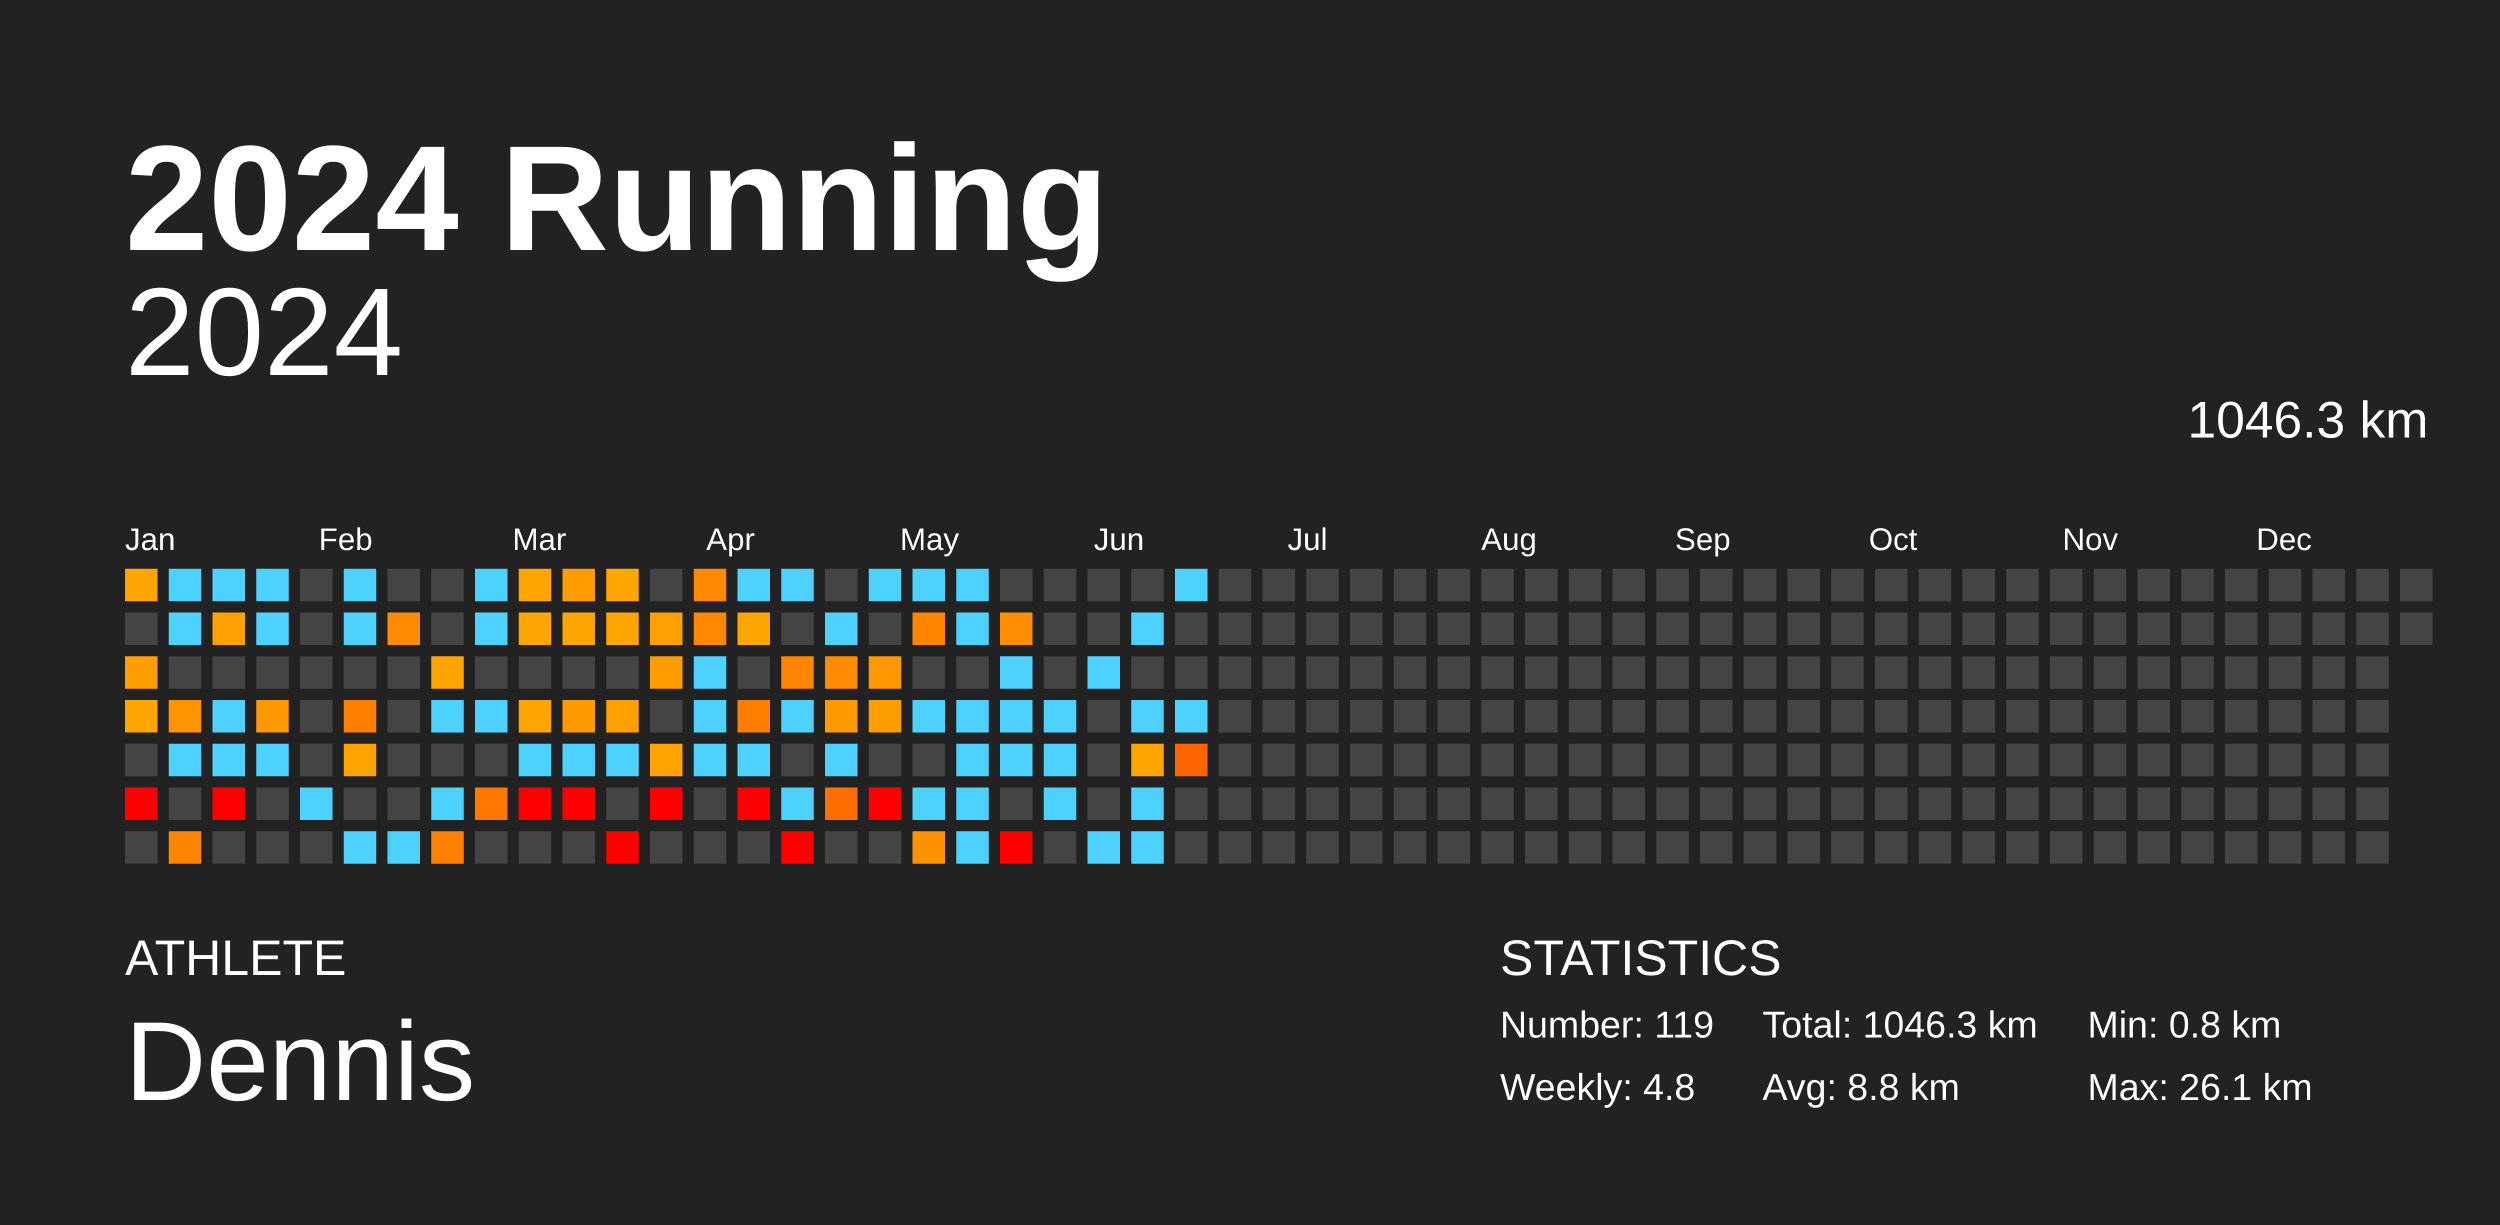
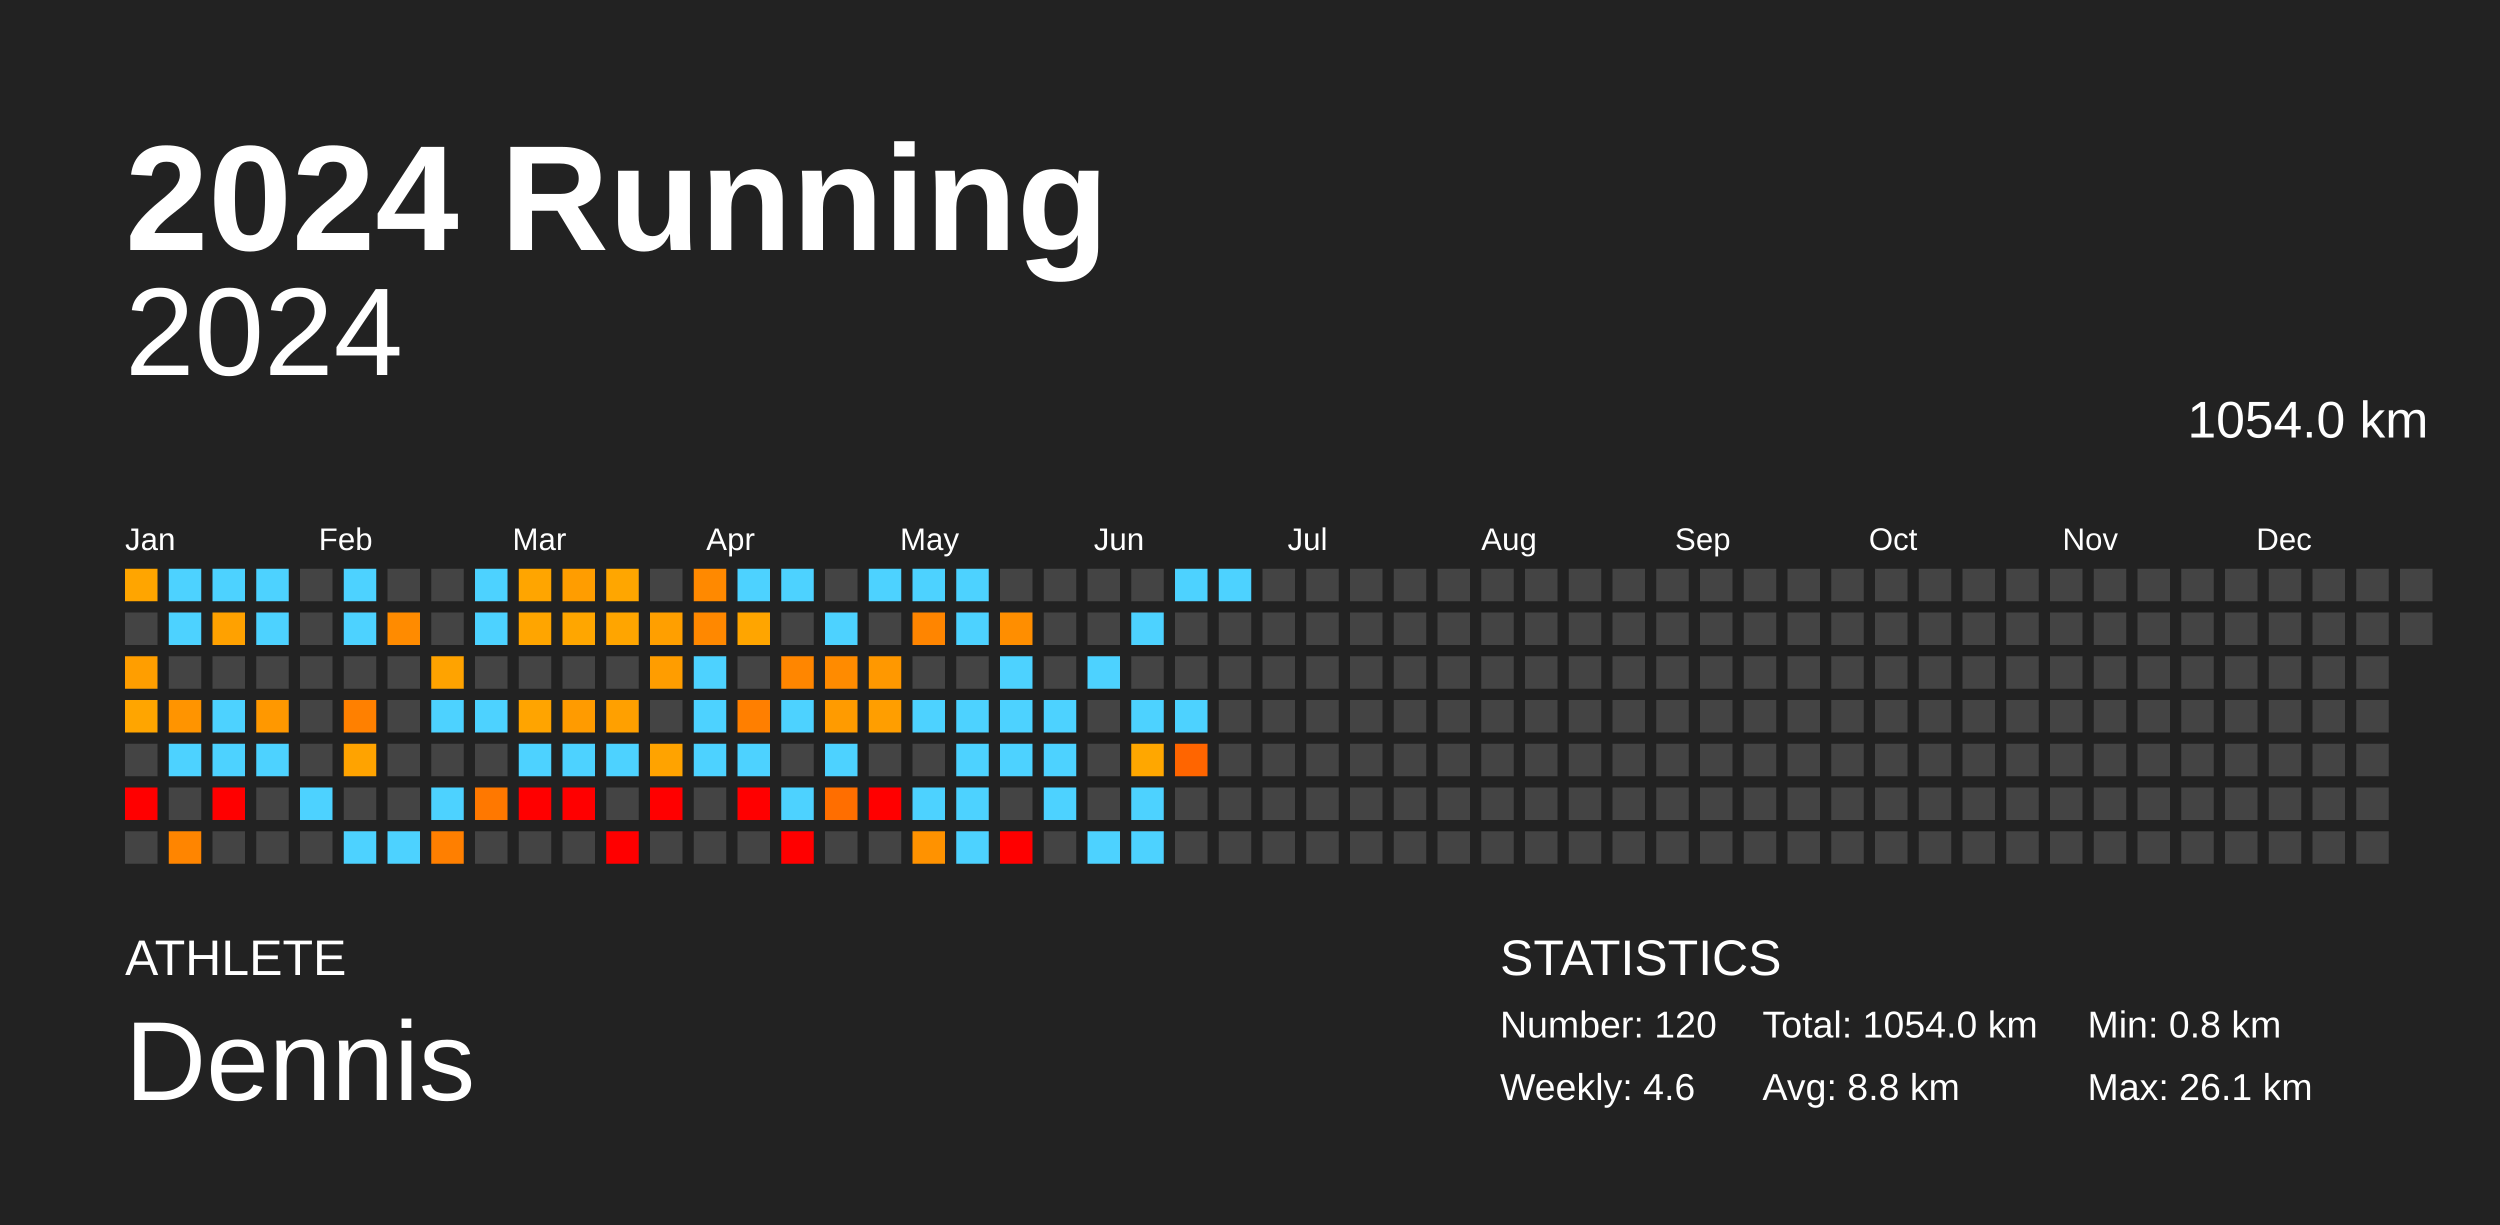
<svg xmlns="http://www.w3.org/2000/svg" baseProfile="full" height="98mm" version="1.1" viewBox="0,0,200,98" width="200mm">
  <defs />
  <rect fill="#222222" height="98" width="200" x="0" y="0" />
  <text fill="#FFFFFF" style="font-size:12px; font-family:Arial; font-weight:bold;" x="10" y="20">2024 Running</text>
  <text fill="#FFFFFF" style="font-size:4px; font-family:Arial" x="10" y="78">ATHLETE</text>
  <text fill="#FFFFFF" style="font-size:9px; font-family:Arial" x="10" y="88">Dennis</text>
  <text fill="#FFFFFF" style="font-size:4px; font-family:Arial" x="120" y="78">STATISTICS</text>
-   <text fill="#FFFFFF" style="font-size:3px; font-family:Arial" x="120" y="83">Number: 119</text>
-   <text fill="#FFFFFF" style="font-size:3px; font-family:Arial" x="120" y="88">Weekly: 4.8</text>
-   <text fill="#FFFFFF" style="font-size:3px; font-family:Arial" x="141" y="83">Total: 1046.3 km</text>
+   <text fill="#FFFFFF" style="font-size:3px; font-family:Arial" x="120" y="83">Number: 120</text>
+   <text fill="#FFFFFF" style="font-size:3px; font-family:Arial" x="120" y="88">Weekly: 4.6</text>
+   <text fill="#FFFFFF" style="font-size:3px; font-family:Arial" x="141" y="83">Total: 1054.0 km</text>
  <text fill="#FFFFFF" style="font-size:3px; font-family:Arial" x="141" y="88">Avg: 8.8 km</text>
  <text fill="#FFFFFF" style="font-size:3px; font-family:Arial" x="167" y="83">Min: 0.8 km</text>
  <text fill="#FFFFFF" style="font-size:3px; font-family:Arial" x="167" y="88">Max: 26.1 km</text>
  <text alignment-baseline="hanging" fill="#FFFFFF" style="font-size:10.0px; font-family:Arial;" x="10" y="30">2024</text>
-   <text alignment-baseline="hanging" fill="#FFFFFF" style="font-size:4.125px; font-family:Arial;" x="175" y="35">1046.3 km</text>
+   <text alignment-baseline="hanging" fill="#FFFFFF" style="font-size:4.125px; font-family:Arial;" x="175" y="35">1054.0 km</text>
  <text fill="#FFFFFF" style="font-size:2.5px; font-family:Arial" x="10.0" y="44">Jan</text>
  <text fill="#FFFFFF" style="font-size:2.5px; font-family:Arial" x="25.5" y="44">Feb</text>
  <text fill="#FFFFFF" style="font-size:2.5px; font-family:Arial" x="41.0" y="44">Mar</text>
  <text fill="#FFFFFF" style="font-size:2.5px; font-family:Arial" x="56.5" y="44">Apr</text>
  <text fill="#FFFFFF" style="font-size:2.5px; font-family:Arial" x="72.0" y="44">May</text>
  <text fill="#FFFFFF" style="font-size:2.5px; font-family:Arial" x="87.5" y="44">Jun</text>
  <text fill="#FFFFFF" style="font-size:2.5px; font-family:Arial" x="103.0" y="44">Jul</text>
  <text fill="#FFFFFF" style="font-size:2.5px; font-family:Arial" x="118.5" y="44">Aug</text>
  <text fill="#FFFFFF" style="font-size:2.5px; font-family:Arial" x="134.0" y="44">Sep</text>
  <text fill="#FFFFFF" style="font-size:2.5px; font-family:Arial" x="149.5" y="44">Oct</text>
  <text fill="#FFFFFF" style="font-size:2.5px; font-family:Arial" x="165.0" y="44">Nov</text>
  <text fill="#FFFFFF" style="font-size:2.5px; font-family:Arial" x="180.5" y="44">Dec</text>
  <rect fill="#ffa500" height="2.6" width="2.6" x="10.0" y="45.5" />
  <rect fill="#444444" height="2.6" width="2.6" x="10.0" y="49.0" />
  <rect fill="#ff9e00" height="2.6" width="2.6" x="10.0" y="52.5" />
  <rect fill="#ffa500" height="2.6" width="2.6" x="10.0" y="56.0" />
  <rect fill="#444444" height="2.6" width="2.6" x="10.0" y="59.5" />
  <rect fill="red" height="2.6" width="2.6" x="10.0" y="63.0" />
  <rect fill="#444444" height="2.6" width="2.6" x="10.0" y="66.5" />
  <rect fill="#4dd2ff" height="2.6" width="2.6" x="13.5" y="45.5" />
  <rect fill="#4dd2ff" height="2.6" width="2.6" x="13.5" y="49.0" />
  <rect fill="#444444" height="2.6" width="2.6" x="13.5" y="52.5" />
  <rect fill="#ff9400" height="2.6" width="2.6" x="13.5" y="56.0" />
  <rect fill="#4dd2ff" height="2.6" width="2.6" x="13.5" y="59.5" />
  <rect fill="#444444" height="2.6" width="2.6" x="13.5" y="63.0" />
  <rect fill="#ff8500" height="2.6" width="2.6" x="13.5" y="66.5" />
  <rect fill="#4dd2ff" height="2.6" width="2.6" x="17.0" y="45.5" />
  <rect fill="#ffa100" height="2.6" width="2.6" x="17.0" y="49.0" />
  <rect fill="#444444" height="2.6" width="2.6" x="17.0" y="52.5" />
  <rect fill="#4dd2ff" height="2.6" width="2.6" x="17.0" y="56.0" />
  <rect fill="#4dd2ff" height="2.6" width="2.6" x="17.0" y="59.5" />
  <rect fill="red" height="2.6" width="2.6" x="17.0" y="63.0" />
  <rect fill="#444444" height="2.6" width="2.6" x="17.0" y="66.5" />
  <rect fill="#4dd2ff" height="2.6" width="2.6" x="20.5" y="45.5" />
  <rect fill="#4dd2ff" height="2.6" width="2.6" x="20.5" y="49.0" />
  <rect fill="#444444" height="2.6" width="2.6" x="20.5" y="52.5" />
  <rect fill="#ff9800" height="2.6" width="2.6" x="20.5" y="56.0" />
  <rect fill="#4dd2ff" height="2.6" width="2.6" x="20.5" y="59.5" />
  <rect fill="#444444" height="2.6" width="2.6" x="20.5" y="63.0" />
  <rect fill="#444444" height="2.6" width="2.6" x="20.5" y="66.5" />
  <rect fill="#444444" height="2.6" width="2.6" x="24.0" y="45.5" />
  <rect fill="#444444" height="2.6" width="2.6" x="24.0" y="49.0" />
  <rect fill="#444444" height="2.6" width="2.6" x="24.0" y="52.5" />
  <rect fill="#444444" height="2.6" width="2.6" x="24.0" y="56.0" />
  <rect fill="#444444" height="2.6" width="2.6" x="24.0" y="59.5" />
  <rect fill="#4dd2ff" height="2.6" width="2.6" x="24.0" y="63.0" />
  <rect fill="#444444" height="2.6" width="2.6" x="24.0" y="66.5" />
  <rect fill="#4dd2ff" height="2.6" width="2.6" x="27.5" y="45.5" />
  <rect fill="#4dd2ff" height="2.6" width="2.6" x="27.5" y="49.0" />
  <rect fill="#444444" height="2.6" width="2.6" x="27.5" y="52.5" />
  <rect fill="#ff8000" height="2.6" width="2.6" x="27.5" y="56.0" />
  <rect fill="#ffa300" height="2.6" width="2.6" x="27.5" y="59.5" />
  <rect fill="#444444" height="2.6" width="2.6" x="27.5" y="63.0" />
  <rect fill="#4dd2ff" height="2.6" width="2.6" x="27.5" y="66.5" />
  <rect fill="#444444" height="2.6" width="2.6" x="31.0" y="45.5" />
  <rect fill="#ff8b00" height="2.6" width="2.6" x="31.0" y="49.0" />
  <rect fill="#444444" height="2.6" width="2.6" x="31.0" y="52.5" />
  <rect fill="#444444" height="2.6" width="2.6" x="31.0" y="56.0" />
  <rect fill="#444444" height="2.6" width="2.6" x="31.0" y="59.5" />
  <rect fill="#444444" height="2.6" width="2.6" x="31.0" y="63.0" />
  <rect fill="#4dd2ff" height="2.6" width="2.6" x="31.0" y="66.5" />
  <rect fill="#444444" height="2.6" width="2.6" x="34.5" y="45.5" />
  <rect fill="#444444" height="2.6" width="2.6" x="34.5" y="49.0" />
  <rect fill="#ffa300" height="2.6" width="2.6" x="34.5" y="52.5" />
  <rect fill="#4dd2ff" height="2.6" width="2.6" x="34.5" y="56.0" />
  <rect fill="#444444" height="2.6" width="2.6" x="34.5" y="59.5" />
  <rect fill="#4dd2ff" height="2.6" width="2.6" x="34.5" y="63.0" />
  <rect fill="#ff7f00" height="2.6" width="2.6" x="34.5" y="66.5" />
  <rect fill="#4dd2ff" height="2.6" width="2.6" x="38.0" y="45.5" />
  <rect fill="#4dd2ff" height="2.6" width="2.6" x="38.0" y="49.0" />
  <rect fill="#444444" height="2.6" width="2.6" x="38.0" y="52.5" />
  <rect fill="#4dd2ff" height="2.6" width="2.6" x="38.0" y="56.0" />
  <rect fill="#444444" height="2.6" width="2.6" x="38.0" y="59.5" />
  <rect fill="#ff7800" height="2.6" width="2.6" x="38.0" y="63.0" />
  <rect fill="#444444" height="2.6" width="2.6" x="38.0" y="66.5" />
  <rect fill="#ffa500" height="2.6" width="2.6" x="41.5" y="45.5" />
  <rect fill="#ffa500" height="2.6" width="2.6" x="41.5" y="49.0" />
  <rect fill="#444444" height="2.6" width="2.6" x="41.5" y="52.5" />
  <rect fill="#ffa400" height="2.6" width="2.6" x="41.5" y="56.0" />
  <rect fill="#4dd2ff" height="2.6" width="2.6" x="41.5" y="59.5" />
  <rect fill="red" height="2.6" width="2.6" x="41.5" y="63.0" />
  <rect fill="#444444" height="2.6" width="2.6" x="41.5" y="66.5" />
  <rect fill="#ff9d00" height="2.6" width="2.6" x="45.0" y="45.5" />
  <rect fill="#ffa600" height="2.6" width="2.6" x="45.0" y="49.0" />
  <rect fill="#444444" height="2.6" width="2.6" x="45.0" y="52.5" />
  <rect fill="#ff9b00" height="2.6" width="2.6" x="45.0" y="56.0" />
  <rect fill="#4dd2ff" height="2.6" width="2.6" x="45.0" y="59.5" />
  <rect fill="red" height="2.6" width="2.6" x="45.0" y="63.0" />
  <rect fill="#444444" height="2.6" width="2.6" x="45.0" y="66.5" />
  <rect fill="#ffa600" height="2.6" width="2.6" x="48.5" y="45.5" />
  <rect fill="#ffa500" height="2.6" width="2.6" x="48.5" y="49.0" />
  <rect fill="#444444" height="2.6" width="2.6" x="48.5" y="52.5" />
  <rect fill="#ffa000" height="2.6" width="2.6" x="48.5" y="56.0" />
  <rect fill="#4dd2ff" height="2.6" width="2.6" x="48.5" y="59.5" />
  <rect fill="#444444" height="2.6" width="2.6" x="48.5" y="63.0" />
  <rect fill="red" height="2.6" width="2.6" x="48.5" y="66.5" />
  <rect fill="#444444" height="2.6" width="2.6" x="52.0" y="45.5" />
  <rect fill="#ff9f00" height="2.6" width="2.6" x="52.0" y="49.0" />
  <rect fill="#ff9d00" height="2.6" width="2.6" x="52.0" y="52.5" />
  <rect fill="#444444" height="2.6" width="2.6" x="52.0" y="56.0" />
  <rect fill="#ffa300" height="2.6" width="2.6" x="52.0" y="59.5" />
  <rect fill="red" height="2.6" width="2.6" x="52.0" y="63.0" />
  <rect fill="#444444" height="2.6" width="2.6" x="52.0" y="66.5" />
  <rect fill="#ff8900" height="2.6" width="2.6" x="55.5" y="45.5" />
  <rect fill="#ff8800" height="2.6" width="2.6" x="55.5" y="49.0" />
  <rect fill="#4dd2ff" height="2.6" width="2.6" x="55.5" y="52.5" />
  <rect fill="#4dd2ff" height="2.6" width="2.6" x="55.5" y="56.0" />
  <rect fill="#4dd2ff" height="2.6" width="2.6" x="55.5" y="59.5" />
  <rect fill="#444444" height="2.6" width="2.6" x="55.5" y="63.0" />
  <rect fill="#444444" height="2.6" width="2.6" x="55.5" y="66.5" />
  <rect fill="#4dd2ff" height="2.6" width="2.6" x="59.0" y="45.5" />
  <rect fill="#ffa500" height="2.6" width="2.6" x="59.0" y="49.0" />
  <rect fill="#444444" height="2.6" width="2.6" x="59.0" y="52.5" />
  <rect fill="#ff7f00" height="2.6" width="2.6" x="59.0" y="56.0" />
  <rect fill="#4dd2ff" height="2.6" width="2.6" x="59.0" y="59.5" />
  <rect fill="red" height="2.6" width="2.6" x="59.0" y="63.0" />
  <rect fill="#444444" height="2.6" width="2.6" x="59.0" y="66.5" />
  <rect fill="#4dd2ff" height="2.6" width="2.6" x="62.5" y="45.5" />
  <rect fill="#444444" height="2.6" width="2.6" x="62.5" y="49.0" />
  <rect fill="#ff8600" height="2.6" width="2.6" x="62.5" y="52.5" />
  <rect fill="#4dd2ff" height="2.6" width="2.6" x="62.5" y="56.0" />
  <rect fill="#444444" height="2.6" width="2.6" x="62.5" y="59.5" />
  <rect fill="#4dd2ff" height="2.6" width="2.6" x="62.5" y="63.0" />
  <rect fill="red" height="2.6" width="2.6" x="62.5" y="66.5" />
  <rect fill="#444444" height="2.6" width="2.6" x="66.0" y="45.5" />
  <rect fill="#4dd2ff" height="2.6" width="2.6" x="66.0" y="49.0" />
  <rect fill="#ff8b00" height="2.6" width="2.6" x="66.0" y="52.5" />
  <rect fill="#ff9b00" height="2.6" width="2.6" x="66.0" y="56.0" />
  <rect fill="#4dd2ff" height="2.6" width="2.6" x="66.0" y="59.5" />
  <rect fill="#ff6e00" height="2.6" width="2.6" x="66.0" y="63.0" />
  <rect fill="#444444" height="2.6" width="2.6" x="66.0" y="66.5" />
  <rect fill="#4dd2ff" height="2.6" width="2.6" x="69.5" y="45.5" />
  <rect fill="#444444" height="2.6" width="2.6" x="69.5" y="49.0" />
  <rect fill="#ff9800" height="2.6" width="2.6" x="69.5" y="52.5" />
  <rect fill="#ff9e00" height="2.6" width="2.6" x="69.5" y="56.0" />
  <rect fill="#444444" height="2.6" width="2.6" x="69.5" y="59.5" />
  <rect fill="red" height="2.6" width="2.6" x="69.5" y="63.0" />
  <rect fill="#444444" height="2.6" width="2.6" x="69.5" y="66.5" />
  <rect fill="#4dd2ff" height="2.6" width="2.6" x="73.0" y="45.5" />
  <rect fill="#ff8500" height="2.6" width="2.6" x="73.0" y="49.0" />
  <rect fill="#444444" height="2.6" width="2.6" x="73.0" y="52.5" />
  <rect fill="#4dd2ff" height="2.6" width="2.6" x="73.0" y="56.0" />
  <rect fill="#444444" height="2.6" width="2.6" x="73.0" y="59.5" />
  <rect fill="#4dd2ff" height="2.6" width="2.6" x="73.0" y="63.0" />
  <rect fill="#ff9200" height="2.6" width="2.6" x="73.0" y="66.5" />
  <rect fill="#4dd2ff" height="2.6" width="2.6" x="76.5" y="45.5" />
  <rect fill="#4dd2ff" height="2.6" width="2.6" x="76.5" y="49.0" />
  <rect fill="#444444" height="2.6" width="2.6" x="76.5" y="52.5" />
  <rect fill="#4dd2ff" height="2.6" width="2.6" x="76.5" y="56.0" />
  <rect fill="#4dd2ff" height="2.6" width="2.6" x="76.5" y="59.5" />
  <rect fill="#4dd2ff" height="2.6" width="2.6" x="76.5" y="63.0" />
  <rect fill="#4dd2ff" height="2.6" width="2.6" x="76.5" y="66.5" />
  <rect fill="#444444" height="2.6" width="2.6" x="80.0" y="45.5" />
  <rect fill="#ff8e00" height="2.6" width="2.6" x="80.0" y="49.0" />
  <rect fill="#4dd2ff" height="2.6" width="2.6" x="80.0" y="52.5" />
  <rect fill="#4dd2ff" height="2.6" width="2.6" x="80.0" y="56.0" />
  <rect fill="#4dd2ff" height="2.6" width="2.6" x="80.0" y="59.5" />
  <rect fill="#444444" height="2.6" width="2.6" x="80.0" y="63.0" />
  <rect fill="red" height="2.6" width="2.6" x="80.0" y="66.5" />
  <rect fill="#444444" height="2.6" width="2.6" x="83.5" y="45.5" />
  <rect fill="#444444" height="2.6" width="2.6" x="83.5" y="49.0" />
  <rect fill="#444444" height="2.6" width="2.6" x="83.5" y="52.5" />
  <rect fill="#4dd2ff" height="2.6" width="2.6" x="83.5" y="56.0" />
  <rect fill="#4dd2ff" height="2.6" width="2.6" x="83.5" y="59.5" />
  <rect fill="#4dd2ff" height="2.6" width="2.6" x="83.5" y="63.0" />
  <rect fill="#444444" height="2.6" width="2.6" x="83.5" y="66.5" />
  <rect fill="#444444" height="2.6" width="2.6" x="87.0" y="45.5" />
  <rect fill="#444444" height="2.6" width="2.6" x="87.0" y="49.0" />
  <rect fill="#4dd2ff" height="2.6" width="2.6" x="87.0" y="52.5" />
  <rect fill="#444444" height="2.6" width="2.6" x="87.0" y="56.0" />
  <rect fill="#444444" height="2.6" width="2.6" x="87.0" y="59.5" />
  <rect fill="#444444" height="2.6" width="2.6" x="87.0" y="63.0" />
  <rect fill="#4dd2ff" height="2.6" width="2.6" x="87.0" y="66.5" />
  <rect fill="#444444" height="2.6" width="2.6" x="90.5" y="45.5" />
  <rect fill="#4dd2ff" height="2.6" width="2.6" x="90.5" y="49.0" />
  <rect fill="#444444" height="2.6" width="2.6" x="90.5" y="52.5" />
  <rect fill="#4dd2ff" height="2.6" width="2.6" x="90.5" y="56.0" />
  <rect fill="#ffa700" height="2.6" width="2.6" x="90.5" y="59.5" />
  <rect fill="#4dd2ff" height="2.6" width="2.6" x="90.5" y="63.0" />
  <rect fill="#4dd2ff" height="2.6" width="2.6" x="90.5" y="66.5" />
  <rect fill="#4dd2ff" height="2.6" width="2.6" x="94.0" y="45.5" />
  <rect fill="#444444" height="2.6" width="2.6" x="94.0" y="49.0" />
  <rect fill="#444444" height="2.6" width="2.6" x="94.0" y="52.5" />
  <rect fill="#4dd2ff" height="2.6" width="2.6" x="94.0" y="56.0" />
  <rect fill="#ff6500" height="2.6" width="2.6" x="94.0" y="59.5" />
  <rect fill="#444444" height="2.6" width="2.6" x="94.0" y="63.0" />
  <rect fill="#444444" height="2.6" width="2.6" x="94.0" y="66.5" />
-   <rect fill="#444444" height="2.6" width="2.6" x="97.5" y="45.5" />
+   <rect fill="#4dd2ff" height="2.6" width="2.6" x="97.5" y="45.5" />
  <rect fill="#444444" height="2.6" width="2.6" x="97.5" y="49.0" />
  <rect fill="#444444" height="2.6" width="2.6" x="97.5" y="52.5" />
  <rect fill="#444444" height="2.6" width="2.6" x="97.5" y="56.0" />
  <rect fill="#444444" height="2.6" width="2.6" x="97.5" y="59.5" />
  <rect fill="#444444" height="2.6" width="2.6" x="97.5" y="63.0" />
  <rect fill="#444444" height="2.6" width="2.6" x="97.5" y="66.5" />
  <rect fill="#444444" height="2.6" width="2.6" x="101.0" y="45.5" />
  <rect fill="#444444" height="2.6" width="2.6" x="101.0" y="49.0" />
  <rect fill="#444444" height="2.6" width="2.6" x="101.0" y="52.5" />
  <rect fill="#444444" height="2.6" width="2.6" x="101.0" y="56.0" />
  <rect fill="#444444" height="2.6" width="2.6" x="101.0" y="59.5" />
  <rect fill="#444444" height="2.6" width="2.6" x="101.0" y="63.0" />
  <rect fill="#444444" height="2.6" width="2.6" x="101.0" y="66.5" />
  <rect fill="#444444" height="2.6" width="2.6" x="104.5" y="45.5" />
  <rect fill="#444444" height="2.6" width="2.6" x="104.5" y="49.0" />
  <rect fill="#444444" height="2.6" width="2.6" x="104.5" y="52.5" />
  <rect fill="#444444" height="2.6" width="2.6" x="104.5" y="56.0" />
  <rect fill="#444444" height="2.6" width="2.6" x="104.5" y="59.5" />
  <rect fill="#444444" height="2.6" width="2.6" x="104.5" y="63.0" />
  <rect fill="#444444" height="2.6" width="2.6" x="104.5" y="66.5" />
  <rect fill="#444444" height="2.6" width="2.6" x="108.0" y="45.5" />
  <rect fill="#444444" height="2.6" width="2.6" x="108.0" y="49.0" />
  <rect fill="#444444" height="2.6" width="2.6" x="108.0" y="52.5" />
  <rect fill="#444444" height="2.6" width="2.6" x="108.0" y="56.0" />
  <rect fill="#444444" height="2.6" width="2.6" x="108.0" y="59.5" />
  <rect fill="#444444" height="2.6" width="2.6" x="108.0" y="63.0" />
  <rect fill="#444444" height="2.6" width="2.6" x="108.0" y="66.5" />
  <rect fill="#444444" height="2.6" width="2.6" x="111.5" y="45.5" />
  <rect fill="#444444" height="2.6" width="2.6" x="111.5" y="49.0" />
  <rect fill="#444444" height="2.6" width="2.6" x="111.5" y="52.5" />
  <rect fill="#444444" height="2.6" width="2.6" x="111.5" y="56.0" />
  <rect fill="#444444" height="2.6" width="2.6" x="111.5" y="59.5" />
  <rect fill="#444444" height="2.6" width="2.6" x="111.5" y="63.0" />
  <rect fill="#444444" height="2.6" width="2.6" x="111.5" y="66.5" />
  <rect fill="#444444" height="2.6" width="2.6" x="115.0" y="45.5" />
  <rect fill="#444444" height="2.6" width="2.6" x="115.0" y="49.0" />
  <rect fill="#444444" height="2.6" width="2.6" x="115.0" y="52.5" />
  <rect fill="#444444" height="2.6" width="2.6" x="115.0" y="56.0" />
  <rect fill="#444444" height="2.6" width="2.6" x="115.0" y="59.5" />
  <rect fill="#444444" height="2.6" width="2.6" x="115.0" y="63.0" />
  <rect fill="#444444" height="2.6" width="2.6" x="115.0" y="66.5" />
  <rect fill="#444444" height="2.6" width="2.6" x="118.5" y="45.5" />
  <rect fill="#444444" height="2.6" width="2.6" x="118.5" y="49.0" />
  <rect fill="#444444" height="2.6" width="2.6" x="118.5" y="52.5" />
  <rect fill="#444444" height="2.6" width="2.6" x="118.5" y="56.0" />
  <rect fill="#444444" height="2.6" width="2.6" x="118.5" y="59.5" />
  <rect fill="#444444" height="2.6" width="2.6" x="118.5" y="63.0" />
  <rect fill="#444444" height="2.6" width="2.6" x="118.5" y="66.5" />
  <rect fill="#444444" height="2.6" width="2.6" x="122.0" y="45.5" />
  <rect fill="#444444" height="2.6" width="2.6" x="122.0" y="49.0" />
  <rect fill="#444444" height="2.6" width="2.6" x="122.0" y="52.5" />
  <rect fill="#444444" height="2.6" width="2.6" x="122.0" y="56.0" />
  <rect fill="#444444" height="2.6" width="2.6" x="122.0" y="59.5" />
  <rect fill="#444444" height="2.6" width="2.6" x="122.0" y="63.0" />
  <rect fill="#444444" height="2.6" width="2.6" x="122.0" y="66.5" />
  <rect fill="#444444" height="2.6" width="2.6" x="125.5" y="45.5" />
  <rect fill="#444444" height="2.6" width="2.6" x="125.5" y="49.0" />
  <rect fill="#444444" height="2.6" width="2.6" x="125.5" y="52.5" />
  <rect fill="#444444" height="2.6" width="2.6" x="125.5" y="56.0" />
  <rect fill="#444444" height="2.6" width="2.6" x="125.5" y="59.5" />
  <rect fill="#444444" height="2.6" width="2.6" x="125.5" y="63.0" />
  <rect fill="#444444" height="2.6" width="2.6" x="125.5" y="66.5" />
  <rect fill="#444444" height="2.6" width="2.6" x="129.0" y="45.5" />
  <rect fill="#444444" height="2.6" width="2.6" x="129.0" y="49.0" />
  <rect fill="#444444" height="2.6" width="2.6" x="129.0" y="52.5" />
  <rect fill="#444444" height="2.6" width="2.6" x="129.0" y="56.0" />
  <rect fill="#444444" height="2.6" width="2.6" x="129.0" y="59.5" />
  <rect fill="#444444" height="2.6" width="2.6" x="129.0" y="63.0" />
  <rect fill="#444444" height="2.6" width="2.6" x="129.0" y="66.5" />
  <rect fill="#444444" height="2.6" width="2.6" x="132.5" y="45.5" />
  <rect fill="#444444" height="2.6" width="2.6" x="132.5" y="49.0" />
  <rect fill="#444444" height="2.6" width="2.6" x="132.5" y="52.5" />
  <rect fill="#444444" height="2.6" width="2.6" x="132.5" y="56.0" />
  <rect fill="#444444" height="2.6" width="2.6" x="132.5" y="59.5" />
  <rect fill="#444444" height="2.6" width="2.6" x="132.5" y="63.0" />
  <rect fill="#444444" height="2.6" width="2.6" x="132.5" y="66.5" />
  <rect fill="#444444" height="2.6" width="2.6" x="136.0" y="45.5" />
  <rect fill="#444444" height="2.6" width="2.6" x="136.0" y="49.0" />
  <rect fill="#444444" height="2.6" width="2.6" x="136.0" y="52.5" />
  <rect fill="#444444" height="2.6" width="2.6" x="136.0" y="56.0" />
  <rect fill="#444444" height="2.6" width="2.6" x="136.0" y="59.5" />
  <rect fill="#444444" height="2.6" width="2.6" x="136.0" y="63.0" />
  <rect fill="#444444" height="2.6" width="2.6" x="136.0" y="66.5" />
  <rect fill="#444444" height="2.6" width="2.6" x="139.5" y="45.5" />
  <rect fill="#444444" height="2.6" width="2.6" x="139.5" y="49.0" />
  <rect fill="#444444" height="2.6" width="2.6" x="139.5" y="52.5" />
  <rect fill="#444444" height="2.6" width="2.6" x="139.5" y="56.0" />
  <rect fill="#444444" height="2.6" width="2.6" x="139.5" y="59.5" />
  <rect fill="#444444" height="2.6" width="2.6" x="139.5" y="63.0" />
  <rect fill="#444444" height="2.6" width="2.6" x="139.5" y="66.5" />
  <rect fill="#444444" height="2.6" width="2.6" x="143.0" y="45.5" />
  <rect fill="#444444" height="2.6" width="2.6" x="143.0" y="49.0" />
  <rect fill="#444444" height="2.6" width="2.6" x="143.0" y="52.5" />
  <rect fill="#444444" height="2.6" width="2.6" x="143.0" y="56.0" />
  <rect fill="#444444" height="2.6" width="2.6" x="143.0" y="59.5" />
  <rect fill="#444444" height="2.6" width="2.6" x="143.0" y="63.0" />
  <rect fill="#444444" height="2.6" width="2.6" x="143.0" y="66.5" />
  <rect fill="#444444" height="2.6" width="2.6" x="146.5" y="45.5" />
  <rect fill="#444444" height="2.6" width="2.6" x="146.5" y="49.0" />
  <rect fill="#444444" height="2.6" width="2.6" x="146.5" y="52.5" />
  <rect fill="#444444" height="2.6" width="2.6" x="146.5" y="56.0" />
  <rect fill="#444444" height="2.6" width="2.6" x="146.5" y="59.5" />
  <rect fill="#444444" height="2.6" width="2.6" x="146.5" y="63.0" />
  <rect fill="#444444" height="2.6" width="2.6" x="146.5" y="66.5" />
  <rect fill="#444444" height="2.6" width="2.6" x="150.0" y="45.5" />
  <rect fill="#444444" height="2.6" width="2.6" x="150.0" y="49.0" />
  <rect fill="#444444" height="2.6" width="2.6" x="150.0" y="52.5" />
  <rect fill="#444444" height="2.6" width="2.6" x="150.0" y="56.0" />
  <rect fill="#444444" height="2.6" width="2.6" x="150.0" y="59.5" />
  <rect fill="#444444" height="2.6" width="2.6" x="150.0" y="63.0" />
  <rect fill="#444444" height="2.6" width="2.6" x="150.0" y="66.5" />
  <rect fill="#444444" height="2.6" width="2.6" x="153.5" y="45.5" />
  <rect fill="#444444" height="2.6" width="2.6" x="153.5" y="49.0" />
  <rect fill="#444444" height="2.6" width="2.6" x="153.5" y="52.5" />
  <rect fill="#444444" height="2.6" width="2.6" x="153.5" y="56.0" />
  <rect fill="#444444" height="2.6" width="2.6" x="153.5" y="59.5" />
  <rect fill="#444444" height="2.6" width="2.6" x="153.5" y="63.0" />
  <rect fill="#444444" height="2.6" width="2.6" x="153.5" y="66.5" />
  <rect fill="#444444" height="2.6" width="2.6" x="157.0" y="45.5" />
  <rect fill="#444444" height="2.6" width="2.6" x="157.0" y="49.0" />
  <rect fill="#444444" height="2.6" width="2.6" x="157.0" y="52.5" />
  <rect fill="#444444" height="2.6" width="2.6" x="157.0" y="56.0" />
  <rect fill="#444444" height="2.6" width="2.6" x="157.0" y="59.5" />
  <rect fill="#444444" height="2.6" width="2.6" x="157.0" y="63.0" />
  <rect fill="#444444" height="2.6" width="2.6" x="157.0" y="66.5" />
  <rect fill="#444444" height="2.6" width="2.6" x="160.5" y="45.5" />
  <rect fill="#444444" height="2.6" width="2.6" x="160.5" y="49.0" />
  <rect fill="#444444" height="2.6" width="2.6" x="160.5" y="52.5" />
  <rect fill="#444444" height="2.6" width="2.6" x="160.5" y="56.0" />
  <rect fill="#444444" height="2.6" width="2.6" x="160.5" y="59.5" />
  <rect fill="#444444" height="2.6" width="2.6" x="160.5" y="63.0" />
  <rect fill="#444444" height="2.6" width="2.6" x="160.5" y="66.5" />
  <rect fill="#444444" height="2.6" width="2.6" x="164.0" y="45.5" />
  <rect fill="#444444" height="2.6" width="2.6" x="164.0" y="49.0" />
  <rect fill="#444444" height="2.6" width="2.6" x="164.0" y="52.5" />
  <rect fill="#444444" height="2.6" width="2.6" x="164.0" y="56.0" />
  <rect fill="#444444" height="2.6" width="2.6" x="164.0" y="59.5" />
  <rect fill="#444444" height="2.6" width="2.6" x="164.0" y="63.0" />
  <rect fill="#444444" height="2.6" width="2.6" x="164.0" y="66.5" />
  <rect fill="#444444" height="2.6" width="2.6" x="167.5" y="45.5" />
  <rect fill="#444444" height="2.6" width="2.6" x="167.5" y="49.0" />
  <rect fill="#444444" height="2.6" width="2.6" x="167.5" y="52.5" />
  <rect fill="#444444" height="2.6" width="2.6" x="167.5" y="56.0" />
  <rect fill="#444444" height="2.6" width="2.6" x="167.5" y="59.5" />
  <rect fill="#444444" height="2.6" width="2.6" x="167.5" y="63.0" />
  <rect fill="#444444" height="2.6" width="2.6" x="167.5" y="66.5" />
  <rect fill="#444444" height="2.6" width="2.6" x="171.0" y="45.5" />
  <rect fill="#444444" height="2.6" width="2.6" x="171.0" y="49.0" />
  <rect fill="#444444" height="2.6" width="2.6" x="171.0" y="52.5" />
  <rect fill="#444444" height="2.6" width="2.6" x="171.0" y="56.0" />
  <rect fill="#444444" height="2.6" width="2.6" x="171.0" y="59.5" />
  <rect fill="#444444" height="2.6" width="2.6" x="171.0" y="63.0" />
  <rect fill="#444444" height="2.6" width="2.6" x="171.0" y="66.5" />
  <rect fill="#444444" height="2.6" width="2.6" x="174.5" y="45.5" />
  <rect fill="#444444" height="2.6" width="2.6" x="174.5" y="49.0" />
  <rect fill="#444444" height="2.6" width="2.6" x="174.5" y="52.5" />
  <rect fill="#444444" height="2.6" width="2.6" x="174.5" y="56.0" />
  <rect fill="#444444" height="2.6" width="2.6" x="174.5" y="59.5" />
  <rect fill="#444444" height="2.6" width="2.6" x="174.5" y="63.0" />
  <rect fill="#444444" height="2.6" width="2.6" x="174.5" y="66.5" />
  <rect fill="#444444" height="2.6" width="2.6" x="178.0" y="45.5" />
  <rect fill="#444444" height="2.6" width="2.6" x="178.0" y="49.0" />
  <rect fill="#444444" height="2.6" width="2.6" x="178.0" y="52.5" />
  <rect fill="#444444" height="2.6" width="2.6" x="178.0" y="56.0" />
  <rect fill="#444444" height="2.6" width="2.6" x="178.0" y="59.5" />
  <rect fill="#444444" height="2.6" width="2.6" x="178.0" y="63.0" />
  <rect fill="#444444" height="2.6" width="2.6" x="178.0" y="66.5" />
  <rect fill="#444444" height="2.6" width="2.6" x="181.5" y="45.5" />
  <rect fill="#444444" height="2.6" width="2.6" x="181.5" y="49.0" />
  <rect fill="#444444" height="2.6" width="2.6" x="181.5" y="52.5" />
  <rect fill="#444444" height="2.6" width="2.6" x="181.5" y="56.0" />
  <rect fill="#444444" height="2.6" width="2.6" x="181.5" y="59.5" />
  <rect fill="#444444" height="2.6" width="2.6" x="181.5" y="63.0" />
  <rect fill="#444444" height="2.6" width="2.6" x="181.5" y="66.5" />
  <rect fill="#444444" height="2.6" width="2.6" x="185.0" y="45.5" />
  <rect fill="#444444" height="2.6" width="2.6" x="185.0" y="49.0" />
  <rect fill="#444444" height="2.6" width="2.6" x="185.0" y="52.5" />
  <rect fill="#444444" height="2.6" width="2.6" x="185.0" y="56.0" />
  <rect fill="#444444" height="2.6" width="2.6" x="185.0" y="59.5" />
  <rect fill="#444444" height="2.6" width="2.6" x="185.0" y="63.0" />
  <rect fill="#444444" height="2.6" width="2.6" x="185.0" y="66.5" />
  <rect fill="#444444" height="2.6" width="2.6" x="188.5" y="45.5" />
  <rect fill="#444444" height="2.6" width="2.6" x="188.5" y="49.0" />
  <rect fill="#444444" height="2.6" width="2.6" x="188.5" y="52.5" />
  <rect fill="#444444" height="2.6" width="2.6" x="188.5" y="56.0" />
  <rect fill="#444444" height="2.6" width="2.6" x="188.5" y="59.5" />
  <rect fill="#444444" height="2.6" width="2.6" x="188.5" y="63.0" />
  <rect fill="#444444" height="2.6" width="2.6" x="188.5" y="66.5" />
  <rect fill="#444444" height="2.6" width="2.6" x="192.0" y="45.5" />
  <rect fill="#444444" height="2.6" width="2.6" x="192.0" y="49.0" />
</svg>
